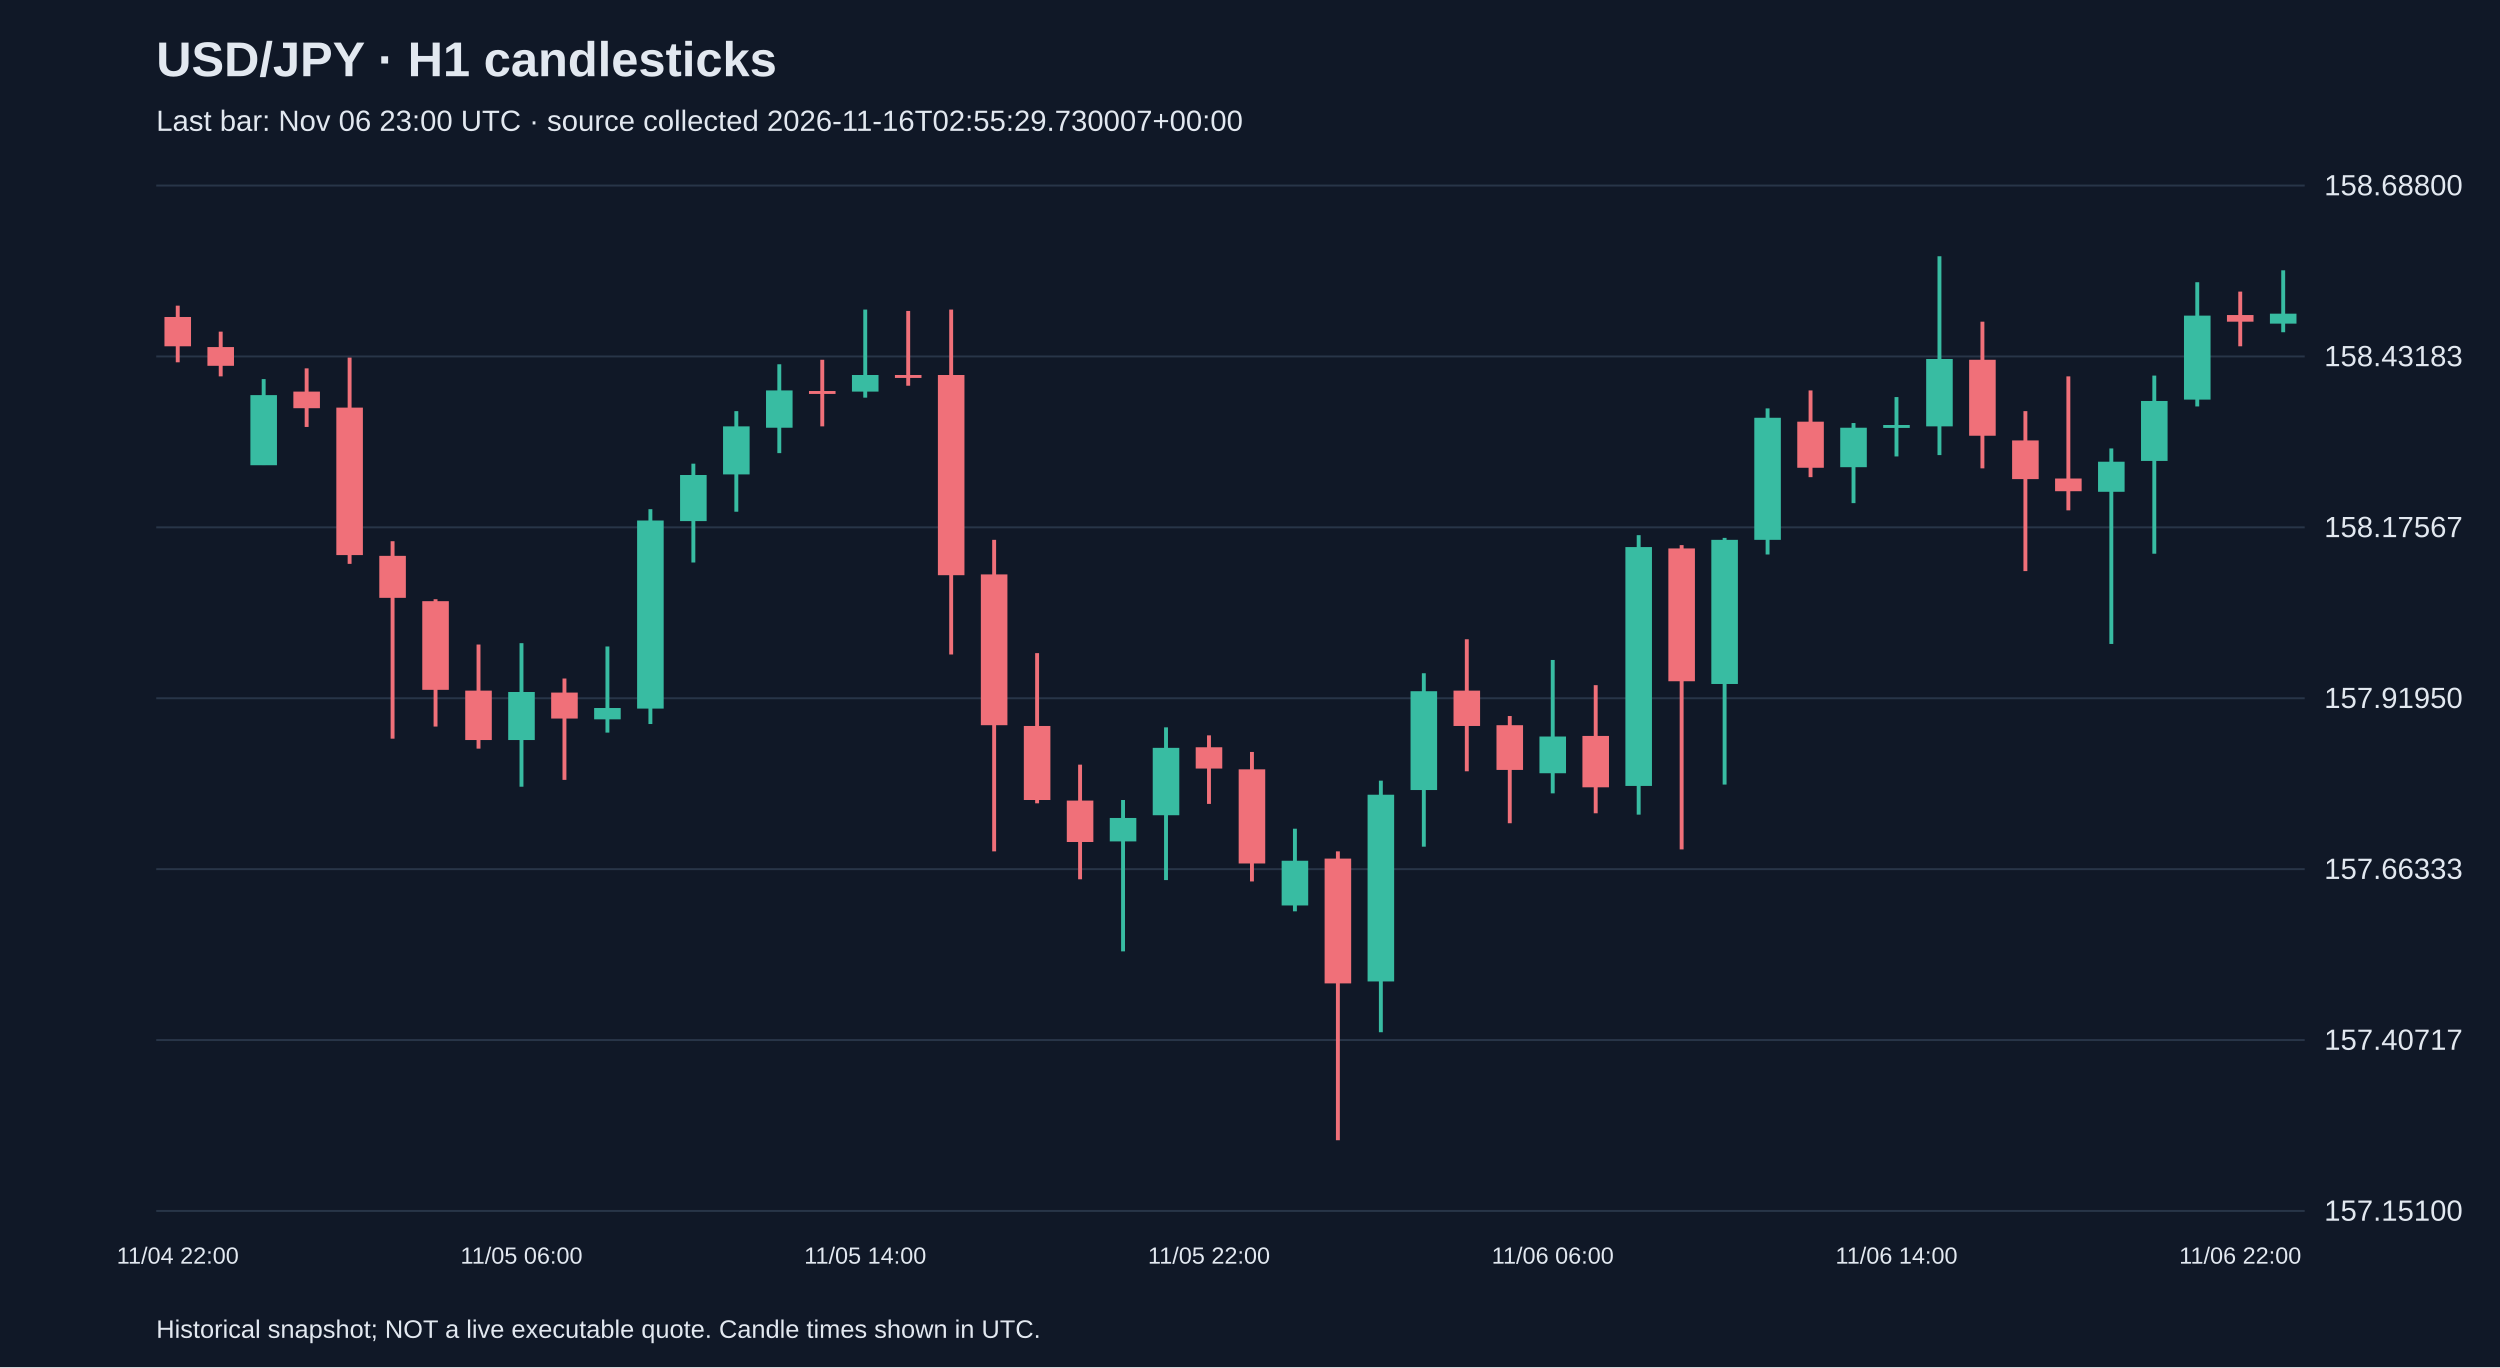
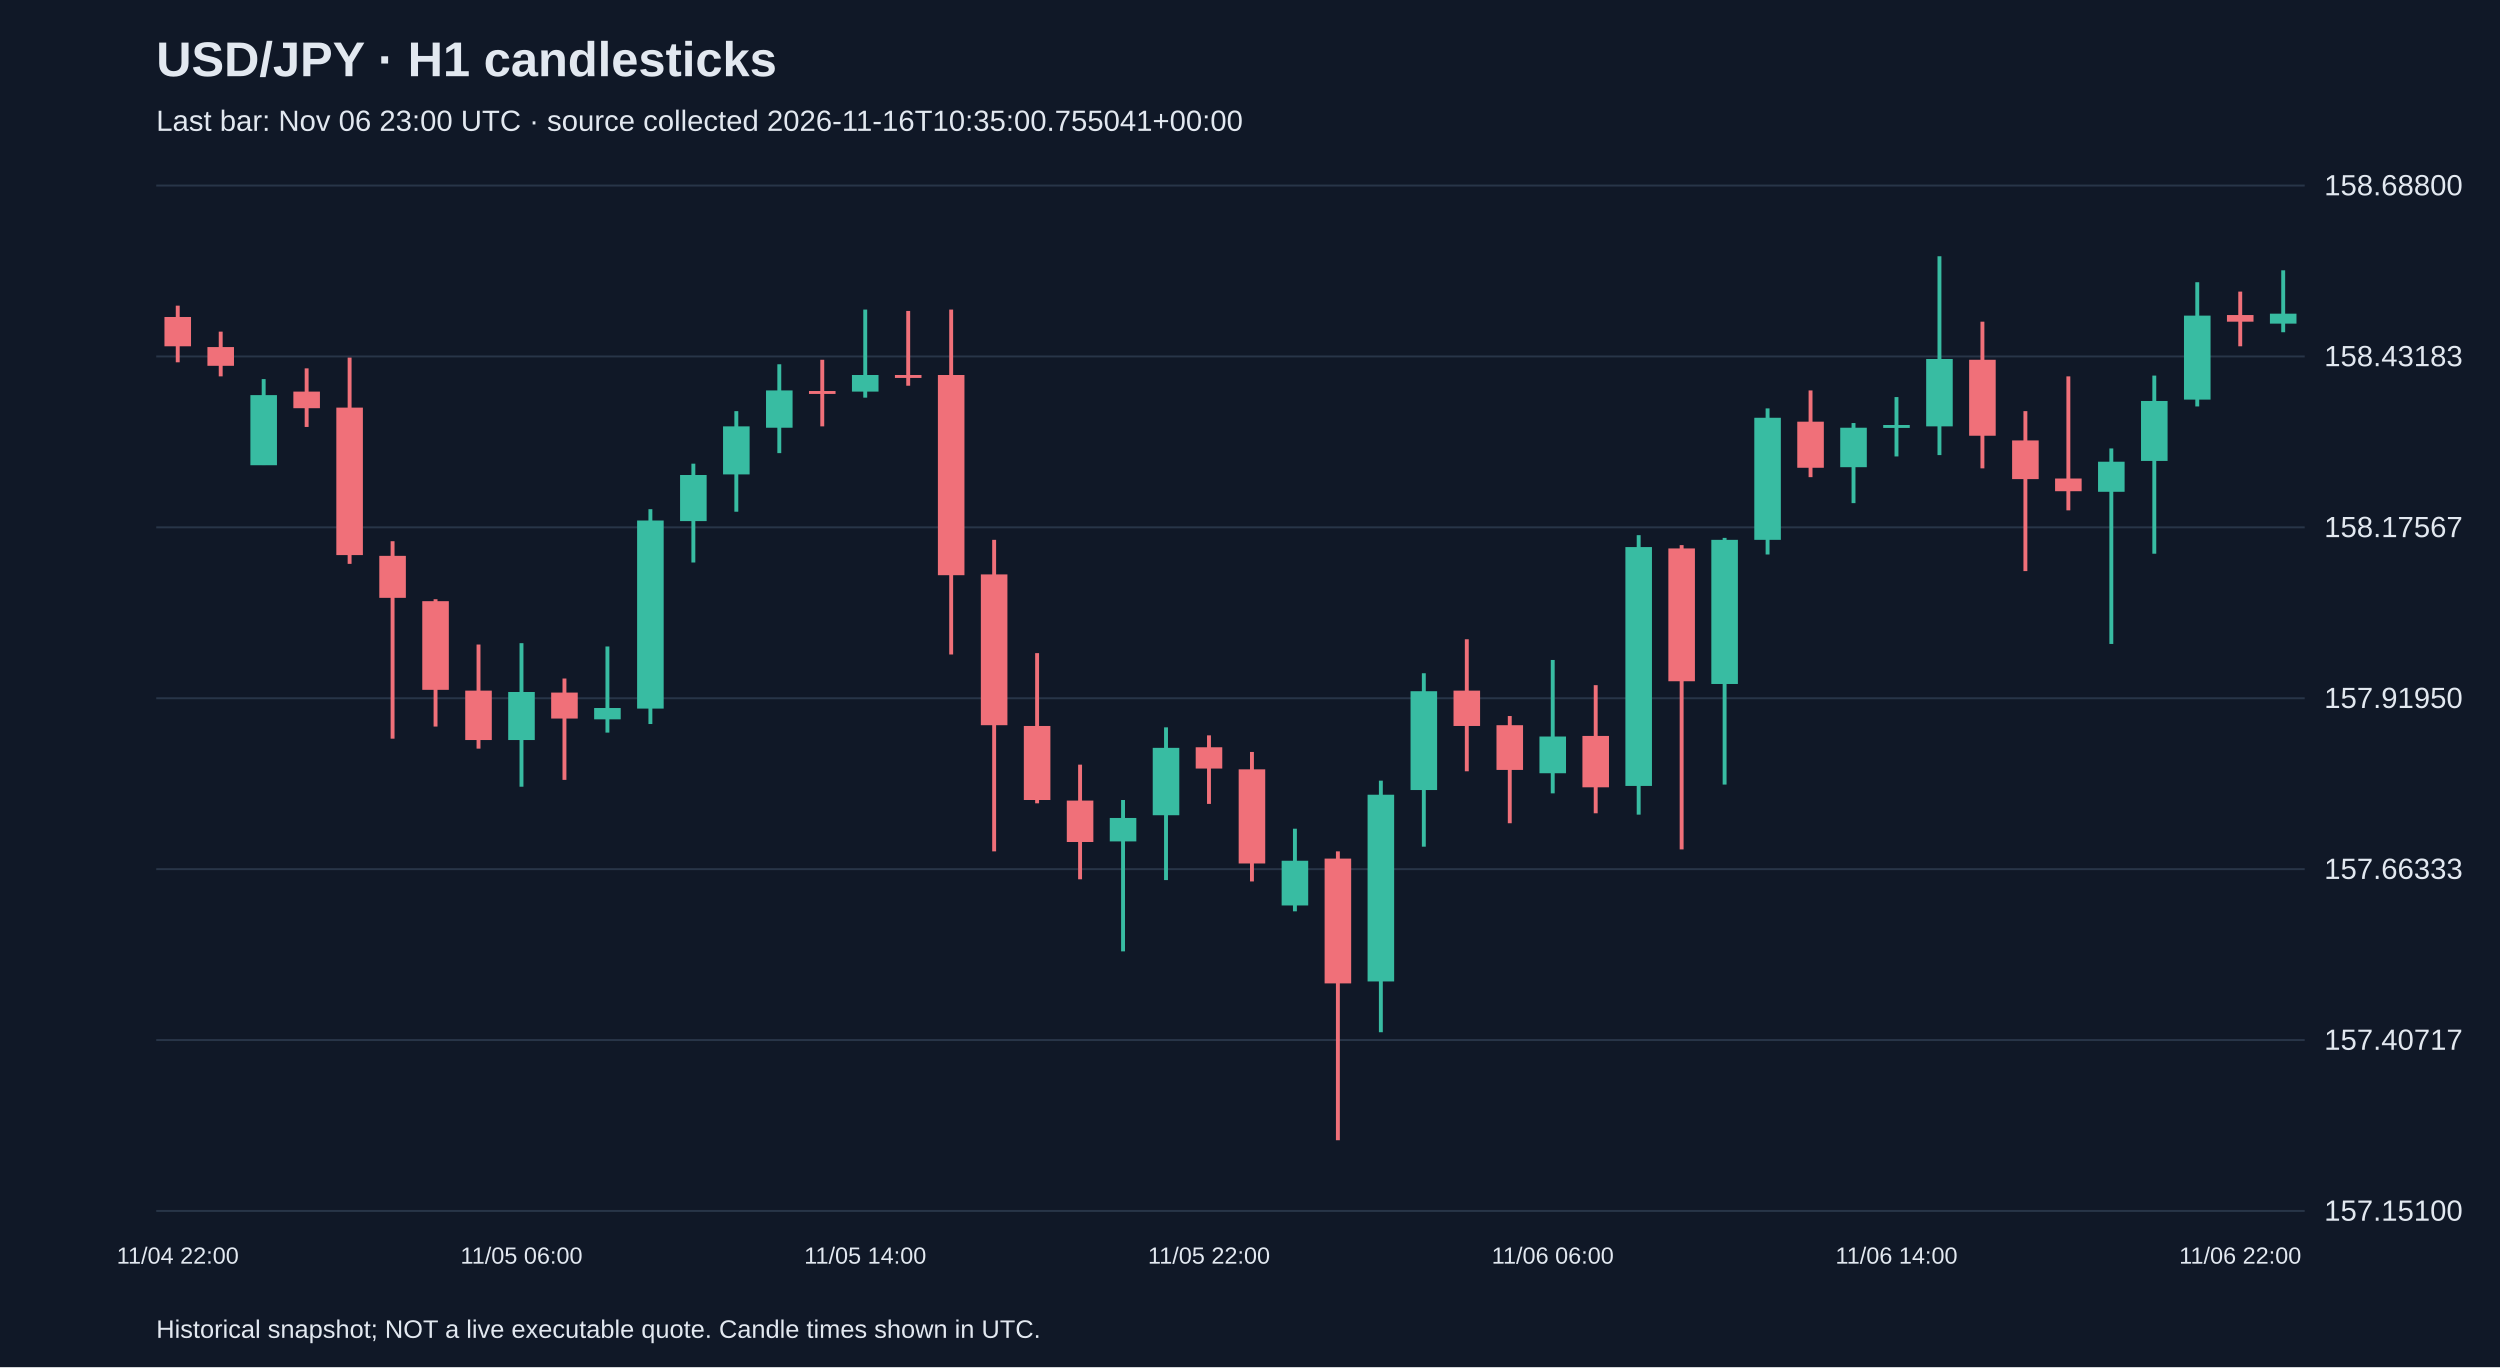
<svg xmlns="http://www.w3.org/2000/svg" viewBox="0 0 1280 700">
  <rect width="100%" height="100%" fill="#101827" />
  <style>text{font-family:Arial,sans-serif;fill:#e2e8f0}</style>
  <text x="80" y="39" font-size="25" font-weight="bold">USD/JPY · H1 candlesticks</text>
-   <text x="80" y="67" font-size="15" fill="#a6b1c5">Last bar: Nov 06 23:00 UTC · source collected 2026-11-16T02:55:29.730007+00:00</text>
+   <text x="80" y="67" font-size="15" fill="#a6b1c5">Last bar: Nov 06 23:00 UTC · source collected 2026-11-16T10:35:00.755041+00:00</text>
  <line x1="80" y1="620.0" x2="1180" y2="620.0" stroke="#283548" />
  <text x="1190" y="625.0" font-size="15">157.15100</text>
  <line x1="80" y1="532.5" x2="1180" y2="532.5" stroke="#283548" />
  <text x="1190" y="537.5" font-size="15">157.40717</text>
  <line x1="80" y1="445.0" x2="1180" y2="445.0" stroke="#283548" />
  <text x="1190" y="450.0" font-size="15">157.66333</text>
  <line x1="80" y1="357.5" x2="1180" y2="357.5" stroke="#283548" />
  <text x="1190" y="362.5" font-size="15">157.91950</text>
  <line x1="80" y1="270.0" x2="1180" y2="270.0" stroke="#283548" />
  <text x="1190" y="275.0" font-size="15">158.17567</text>
  <line x1="80" y1="182.5" x2="1180" y2="182.5" stroke="#283548" />
  <text x="1190" y="187.5" font-size="15">158.43183</text>
  <line x1="80" y1="95.0" x2="1180" y2="95.0" stroke="#283548" />
  <text x="1190" y="100.0" font-size="15">158.68800</text>
  <line x1="91.0" y1="156.5" x2="91.0" y2="185.5" stroke="#f07079" stroke-width="2" />
  <rect x="84.2" y="162.3" width="13.6" height="15.0" fill="#f07079" />
  <text x="91.0" y="647" text-anchor="middle" font-size="12">11/04 22:00</text>
  <line x1="113.0" y1="169.8" x2="113.0" y2="192.7" stroke="#f07079" stroke-width="2" />
  <rect x="106.2" y="177.7" width="13.6" height="9.6" fill="#f07079" />
  <line x1="135.0" y1="194.1" x2="135.0" y2="238.1" stroke="#38bca2" stroke-width="2" />
  <rect x="128.2" y="202.3" width="13.6" height="35.9" fill="#38bca2" />
  <line x1="157.0" y1="188.6" x2="157.0" y2="218.6" stroke="#f07079" stroke-width="2" />
  <rect x="150.2" y="200.5" width="13.6" height="8.5" fill="#f07079" />
  <line x1="179.0" y1="183.1" x2="179.0" y2="288.7" stroke="#f07079" stroke-width="2" />
  <rect x="172.2" y="208.7" width="13.6" height="75.5" fill="#f07079" />
  <line x1="201.0" y1="277.1" x2="201.0" y2="378.2" stroke="#f07079" stroke-width="2" />
  <rect x="194.2" y="284.6" width="13.6" height="21.5" fill="#f07079" />
  <line x1="223.0" y1="306.8" x2="223.0" y2="372.0" stroke="#f07079" stroke-width="2" />
  <rect x="216.2" y="307.8" width="13.6" height="45.4" fill="#f07079" />
  <line x1="245.0" y1="330.0" x2="245.0" y2="383.3" stroke="#f07079" stroke-width="2" />
  <rect x="238.2" y="353.6" width="13.6" height="25.3" fill="#f07079" />
  <line x1="267.0" y1="329.3" x2="267.0" y2="402.8" stroke="#38bca2" stroke-width="2" />
  <rect x="260.2" y="354.3" width="13.6" height="24.6" fill="#38bca2" />
  <text x="267.0" y="647" text-anchor="middle" font-size="12">11/05 06:00</text>
  <line x1="289.0" y1="347.4" x2="289.0" y2="399.3" stroke="#f07079" stroke-width="2" />
  <rect x="282.2" y="354.6" width="13.6" height="13.3" fill="#f07079" />
  <line x1="311.0" y1="331.0" x2="311.0" y2="375.1" stroke="#38bca2" stroke-width="2" />
  <rect x="304.2" y="362.5" width="13.6" height="5.8" fill="#38bca2" />
  <line x1="333.0" y1="260.7" x2="333.0" y2="370.7" stroke="#38bca2" stroke-width="2" />
  <rect x="326.2" y="266.5" width="13.6" height="96.3" fill="#38bca2" />
  <line x1="355.0" y1="237.4" x2="355.0" y2="288.0" stroke="#38bca2" stroke-width="2" />
  <rect x="348.2" y="243.2" width="13.6" height="23.6" fill="#38bca2" />
  <line x1="377.0" y1="210.5" x2="377.0" y2="262.0" stroke="#38bca2" stroke-width="2" />
  <rect x="370.2" y="218.3" width="13.6" height="24.6" fill="#38bca2" />
  <line x1="399.0" y1="186.5" x2="399.0" y2="232.0" stroke="#38bca2" stroke-width="2" />
  <rect x="392.2" y="199.9" width="13.6" height="19.1" fill="#38bca2" />
  <line x1="421.0" y1="184.2" x2="421.0" y2="218.3" stroke="#f07079" stroke-width="2" />
  <rect x="414.2" y="200.2" width="13.6" height="1.5" fill="#f07079" />
  <line x1="443.0" y1="158.5" x2="443.0" y2="203.6" stroke="#38bca2" stroke-width="2" />
  <rect x="436.2" y="192.0" width="13.6" height="8.5" fill="#38bca2" />
  <text x="443.0" y="647" text-anchor="middle" font-size="12">11/05 14:00</text>
  <line x1="465.0" y1="159.2" x2="465.0" y2="197.5" stroke="#f07079" stroke-width="2" />
  <rect x="458.2" y="192.0" width="13.6" height="1.5" fill="#f07079" />
  <line x1="487.0" y1="158.5" x2="487.0" y2="335.1" stroke="#f07079" stroke-width="2" />
  <rect x="480.2" y="192.0" width="13.6" height="102.5" fill="#f07079" />
  <line x1="509.0" y1="276.4" x2="509.0" y2="435.9" stroke="#f07079" stroke-width="2" />
  <rect x="502.2" y="294.1" width="13.6" height="77.2" fill="#f07079" />
  <line x1="531.0" y1="334.4" x2="531.0" y2="411.3" stroke="#f07079" stroke-width="2" />
  <rect x="524.2" y="371.7" width="13.6" height="37.9" fill="#f07079" />
  <line x1="553.0" y1="391.5" x2="553.0" y2="450.2" stroke="#f07079" stroke-width="2" />
  <rect x="546.2" y="409.9" width="13.6" height="21.2" fill="#f07079" />
  <line x1="575.0" y1="409.6" x2="575.0" y2="487.1" stroke="#38bca2" stroke-width="2" />
  <rect x="568.2" y="418.8" width="13.6" height="12.0" fill="#38bca2" />
  <line x1="597.0" y1="372.4" x2="597.0" y2="450.6" stroke="#38bca2" stroke-width="2" />
  <rect x="590.2" y="382.9" width="13.6" height="34.5" fill="#38bca2" />
  <line x1="619.0" y1="376.5" x2="619.0" y2="411.6" stroke="#f07079" stroke-width="2" />
  <rect x="612.2" y="382.6" width="13.6" height="10.9" fill="#f07079" />
  <text x="619.0" y="647" text-anchor="middle" font-size="12">11/05 22:00</text>
  <line x1="641.0" y1="385.0" x2="641.0" y2="451.3" stroke="#f07079" stroke-width="2" />
  <rect x="634.2" y="393.9" width="13.6" height="48.2" fill="#f07079" />
  <line x1="663.0" y1="424.3" x2="663.0" y2="466.6" stroke="#38bca2" stroke-width="2" />
  <rect x="656.2" y="440.7" width="13.6" height="22.9" fill="#38bca2" />
  <line x1="685.0" y1="435.9" x2="685.0" y2="583.8" stroke="#f07079" stroke-width="2" />
  <rect x="678.2" y="439.6" width="13.6" height="63.9" fill="#f07079" />
  <line x1="707.0" y1="399.7" x2="707.0" y2="528.5" stroke="#38bca2" stroke-width="2" />
  <rect x="700.2" y="406.9" width="13.6" height="95.6" fill="#38bca2" />
  <line x1="729.0" y1="344.7" x2="729.0" y2="433.5" stroke="#38bca2" stroke-width="2" />
  <rect x="722.2" y="353.9" width="13.6" height="50.6" fill="#38bca2" />
  <line x1="751.0" y1="327.3" x2="751.0" y2="394.9" stroke="#f07079" stroke-width="2" />
  <rect x="744.2" y="353.6" width="13.6" height="18.1" fill="#f07079" />
  <line x1="773.0" y1="366.6" x2="773.0" y2="421.5" stroke="#f07079" stroke-width="2" />
  <rect x="766.2" y="371.3" width="13.6" height="22.9" fill="#f07079" />
  <line x1="795.0" y1="337.9" x2="795.0" y2="406.2" stroke="#38bca2" stroke-width="2" />
  <rect x="788.2" y="377.1" width="13.6" height="18.8" fill="#38bca2" />
  <text x="795.0" y="647" text-anchor="middle" font-size="12">11/06 06:00</text>
  <line x1="817.0" y1="350.8" x2="817.0" y2="416.4" stroke="#f07079" stroke-width="2" />
  <rect x="810.2" y="376.8" width="13.6" height="26.3" fill="#f07079" />
  <line x1="839.0" y1="274.0" x2="839.0" y2="417.1" stroke="#38bca2" stroke-width="2" />
  <rect x="832.2" y="280.1" width="13.6" height="122.3" fill="#38bca2" />
  <line x1="861.0" y1="279.1" x2="861.0" y2="434.9" stroke="#f07079" stroke-width="2" />
  <rect x="854.2" y="280.8" width="13.6" height="68.0" fill="#f07079" />
  <line x1="883.0" y1="275.4" x2="883.0" y2="401.7" stroke="#38bca2" stroke-width="2" />
  <rect x="876.2" y="276.4" width="13.6" height="73.8" fill="#38bca2" />
  <line x1="905.0" y1="209.1" x2="905.0" y2="283.9" stroke="#38bca2" stroke-width="2" />
  <rect x="898.2" y="213.9" width="13.6" height="62.5" fill="#38bca2" />
  <line x1="927.0" y1="199.9" x2="927.0" y2="244.3" stroke="#f07079" stroke-width="2" />
  <rect x="920.2" y="215.9" width="13.6" height="23.6" fill="#f07079" />
  <line x1="949.0" y1="216.6" x2="949.0" y2="257.6" stroke="#38bca2" stroke-width="2" />
  <rect x="942.2" y="219.0" width="13.6" height="20.2" fill="#38bca2" />
  <line x1="971.0" y1="203.3" x2="971.0" y2="233.7" stroke="#38bca2" stroke-width="2" />
  <rect x="964.2" y="217.6" width="13.6" height="1.5" fill="#38bca2" />
  <text x="971.0" y="647" text-anchor="middle" font-size="12">11/06 14:00</text>
  <line x1="993.0" y1="131.2" x2="993.0" y2="233.0" stroke="#38bca2" stroke-width="2" />
  <rect x="986.2" y="183.8" width="13.6" height="34.5" fill="#38bca2" />
  <line x1="1015.0" y1="164.7" x2="1015.0" y2="239.8" stroke="#f07079" stroke-width="2" />
  <rect x="1008.2" y="184.2" width="13.6" height="38.9" fill="#f07079" />
  <line x1="1037.0" y1="210.5" x2="1037.0" y2="292.4" stroke="#f07079" stroke-width="2" />
  <rect x="1030.2" y="225.5" width="13.6" height="19.8" fill="#f07079" />
  <line x1="1059.0" y1="192.7" x2="1059.0" y2="261.3" stroke="#f07079" stroke-width="2" />
  <rect x="1052.2" y="245.0" width="13.6" height="6.5" fill="#f07079" />
  <line x1="1081.0" y1="229.6" x2="1081.0" y2="329.7" stroke="#38bca2" stroke-width="2" />
  <rect x="1074.2" y="236.4" width="13.6" height="15.4" fill="#38bca2" />
  <line x1="1103.0" y1="192.3" x2="1103.0" y2="283.5" stroke="#38bca2" stroke-width="2" />
  <rect x="1096.2" y="205.3" width="13.6" height="30.7" fill="#38bca2" />
  <line x1="1125.0" y1="144.5" x2="1125.0" y2="208.1" stroke="#38bca2" stroke-width="2" />
  <rect x="1118.2" y="161.6" width="13.6" height="43.0" fill="#38bca2" />
  <line x1="1147.0" y1="149.3" x2="1147.0" y2="177.3" stroke="#f07079" stroke-width="2" />
  <rect x="1140.2" y="161.3" width="13.6" height="3.4" fill="#f07079" />
  <text x="1147.0" y="647" text-anchor="middle" font-size="12">11/06 22:00</text>
  <line x1="1169.0" y1="138.4" x2="1169.0" y2="170.1" stroke="#38bca2" stroke-width="2" />
  <rect x="1162.2" y="160.6" width="13.6" height="5.1" fill="#38bca2" />
  <text x="80" y="685" font-size="13">Historical snapshot; NOT a live executable quote. Candle times shown in UTC.</text>
</svg>
